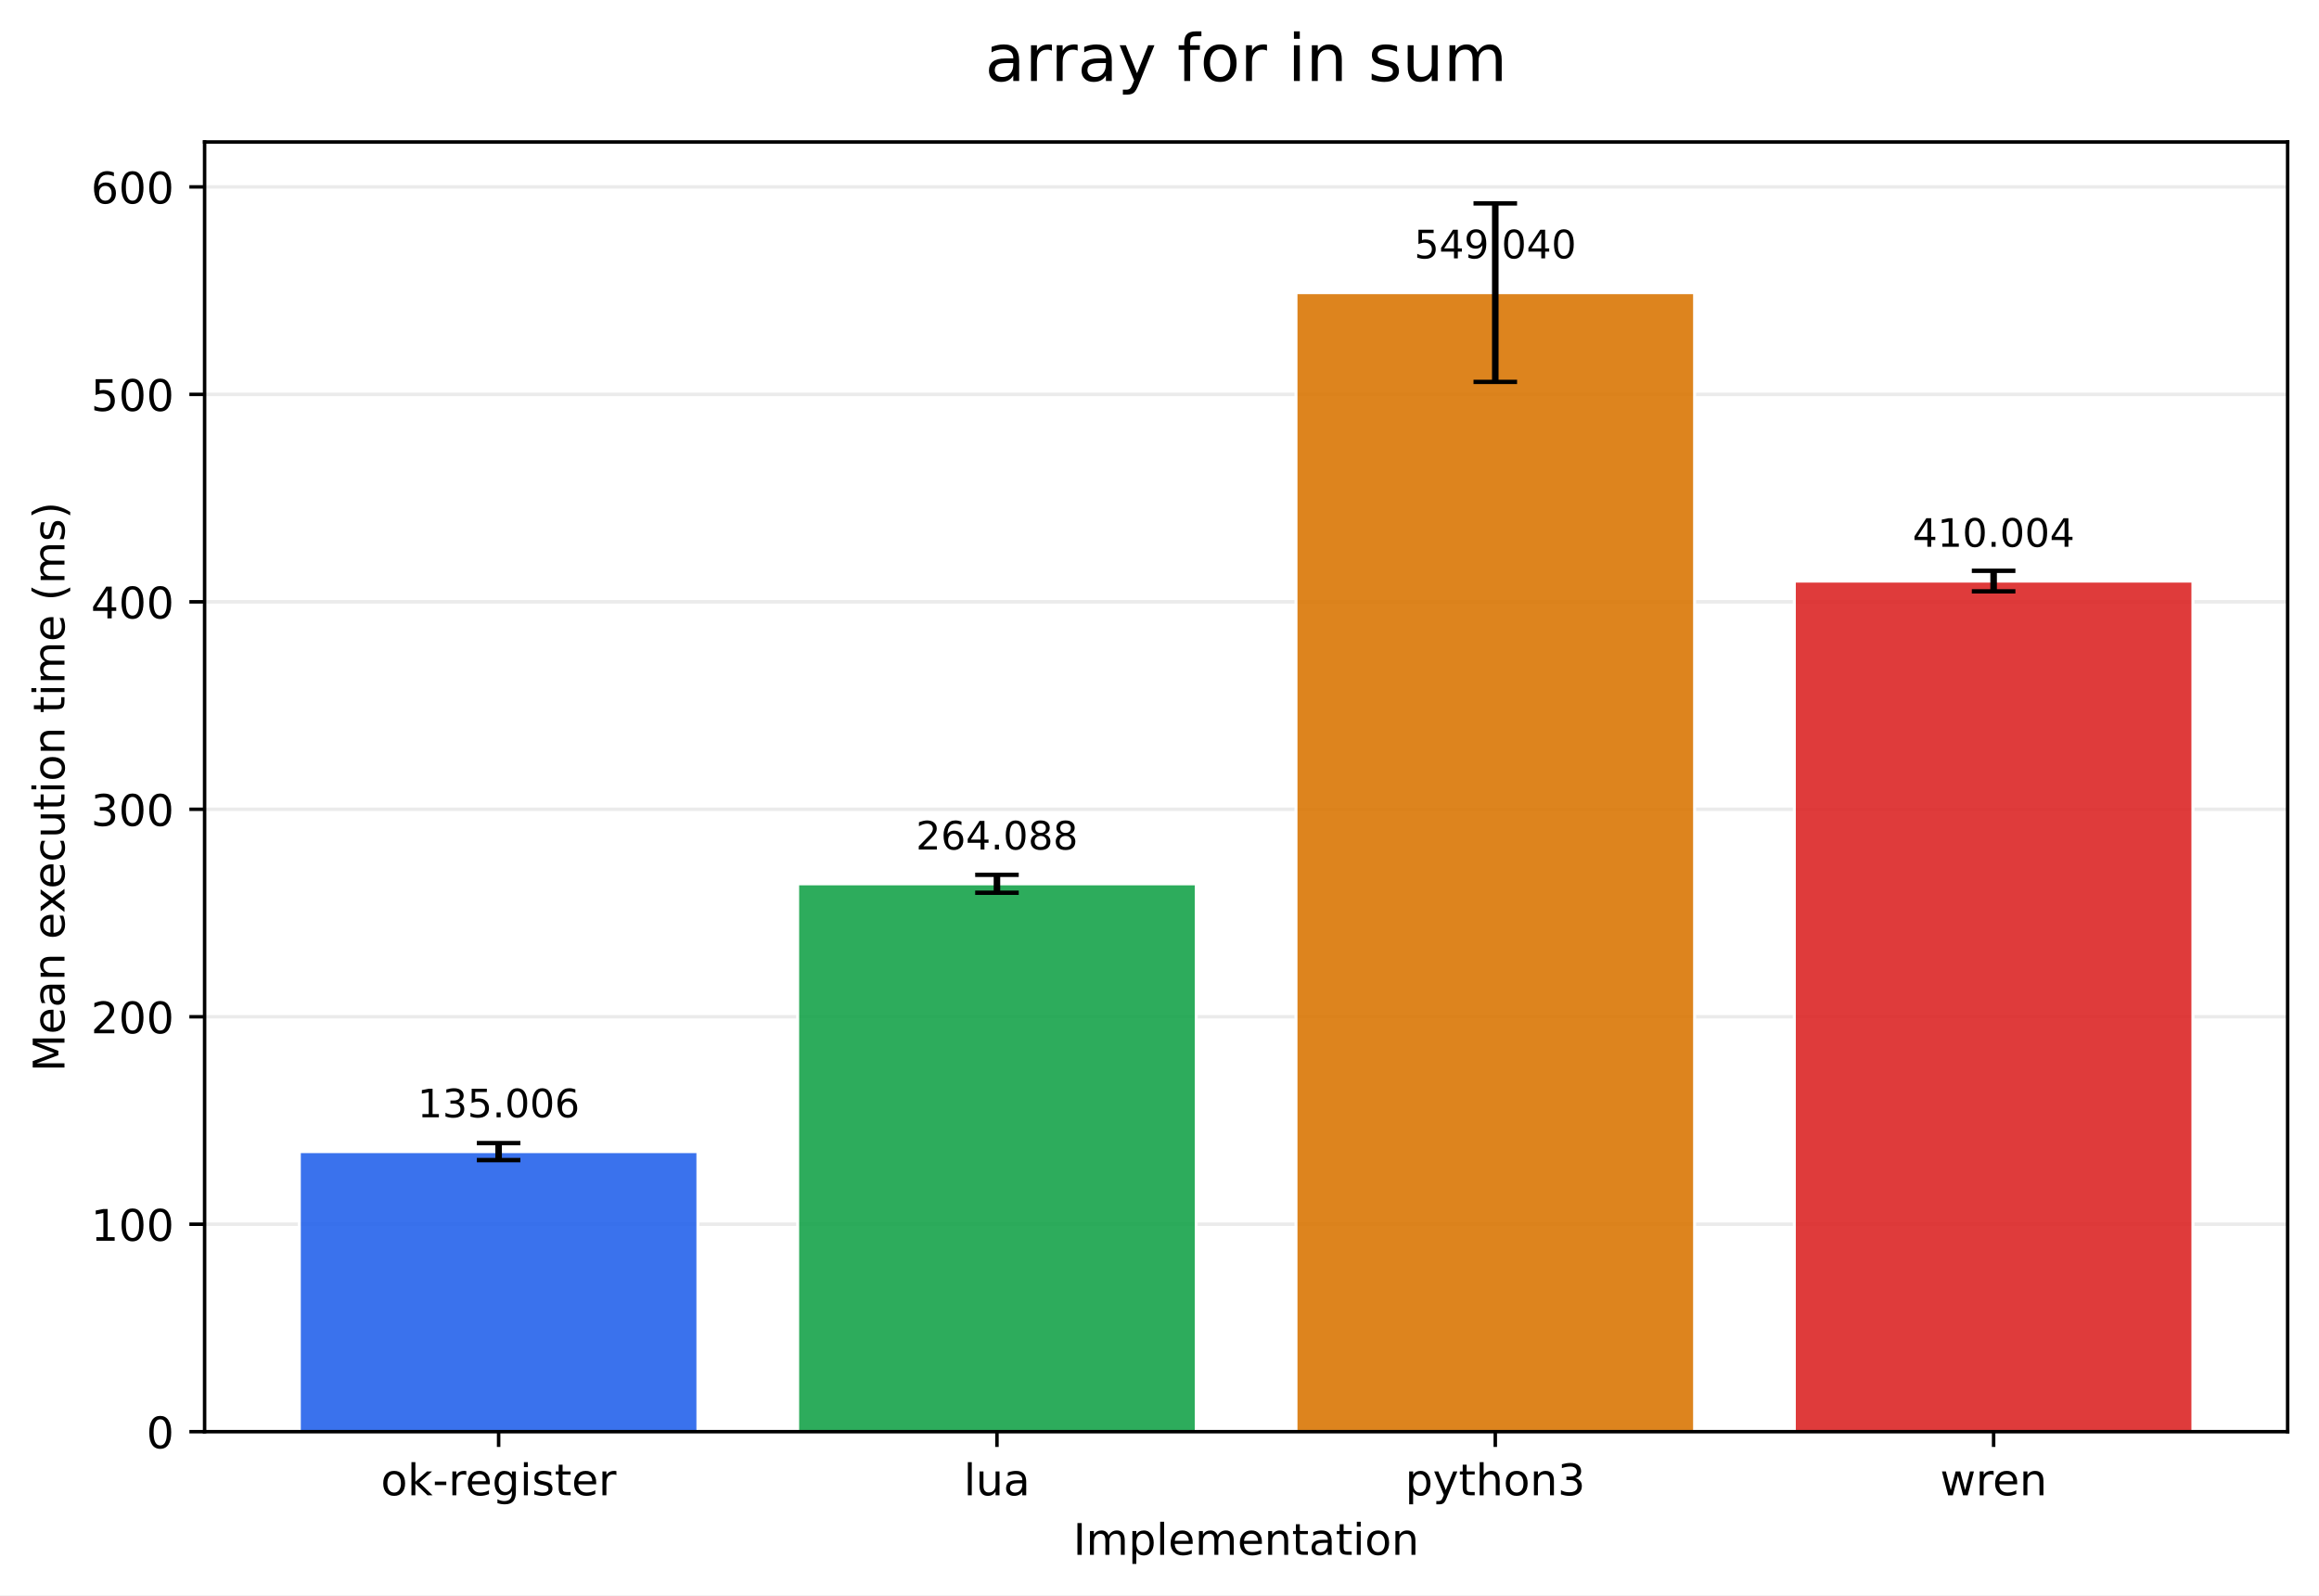
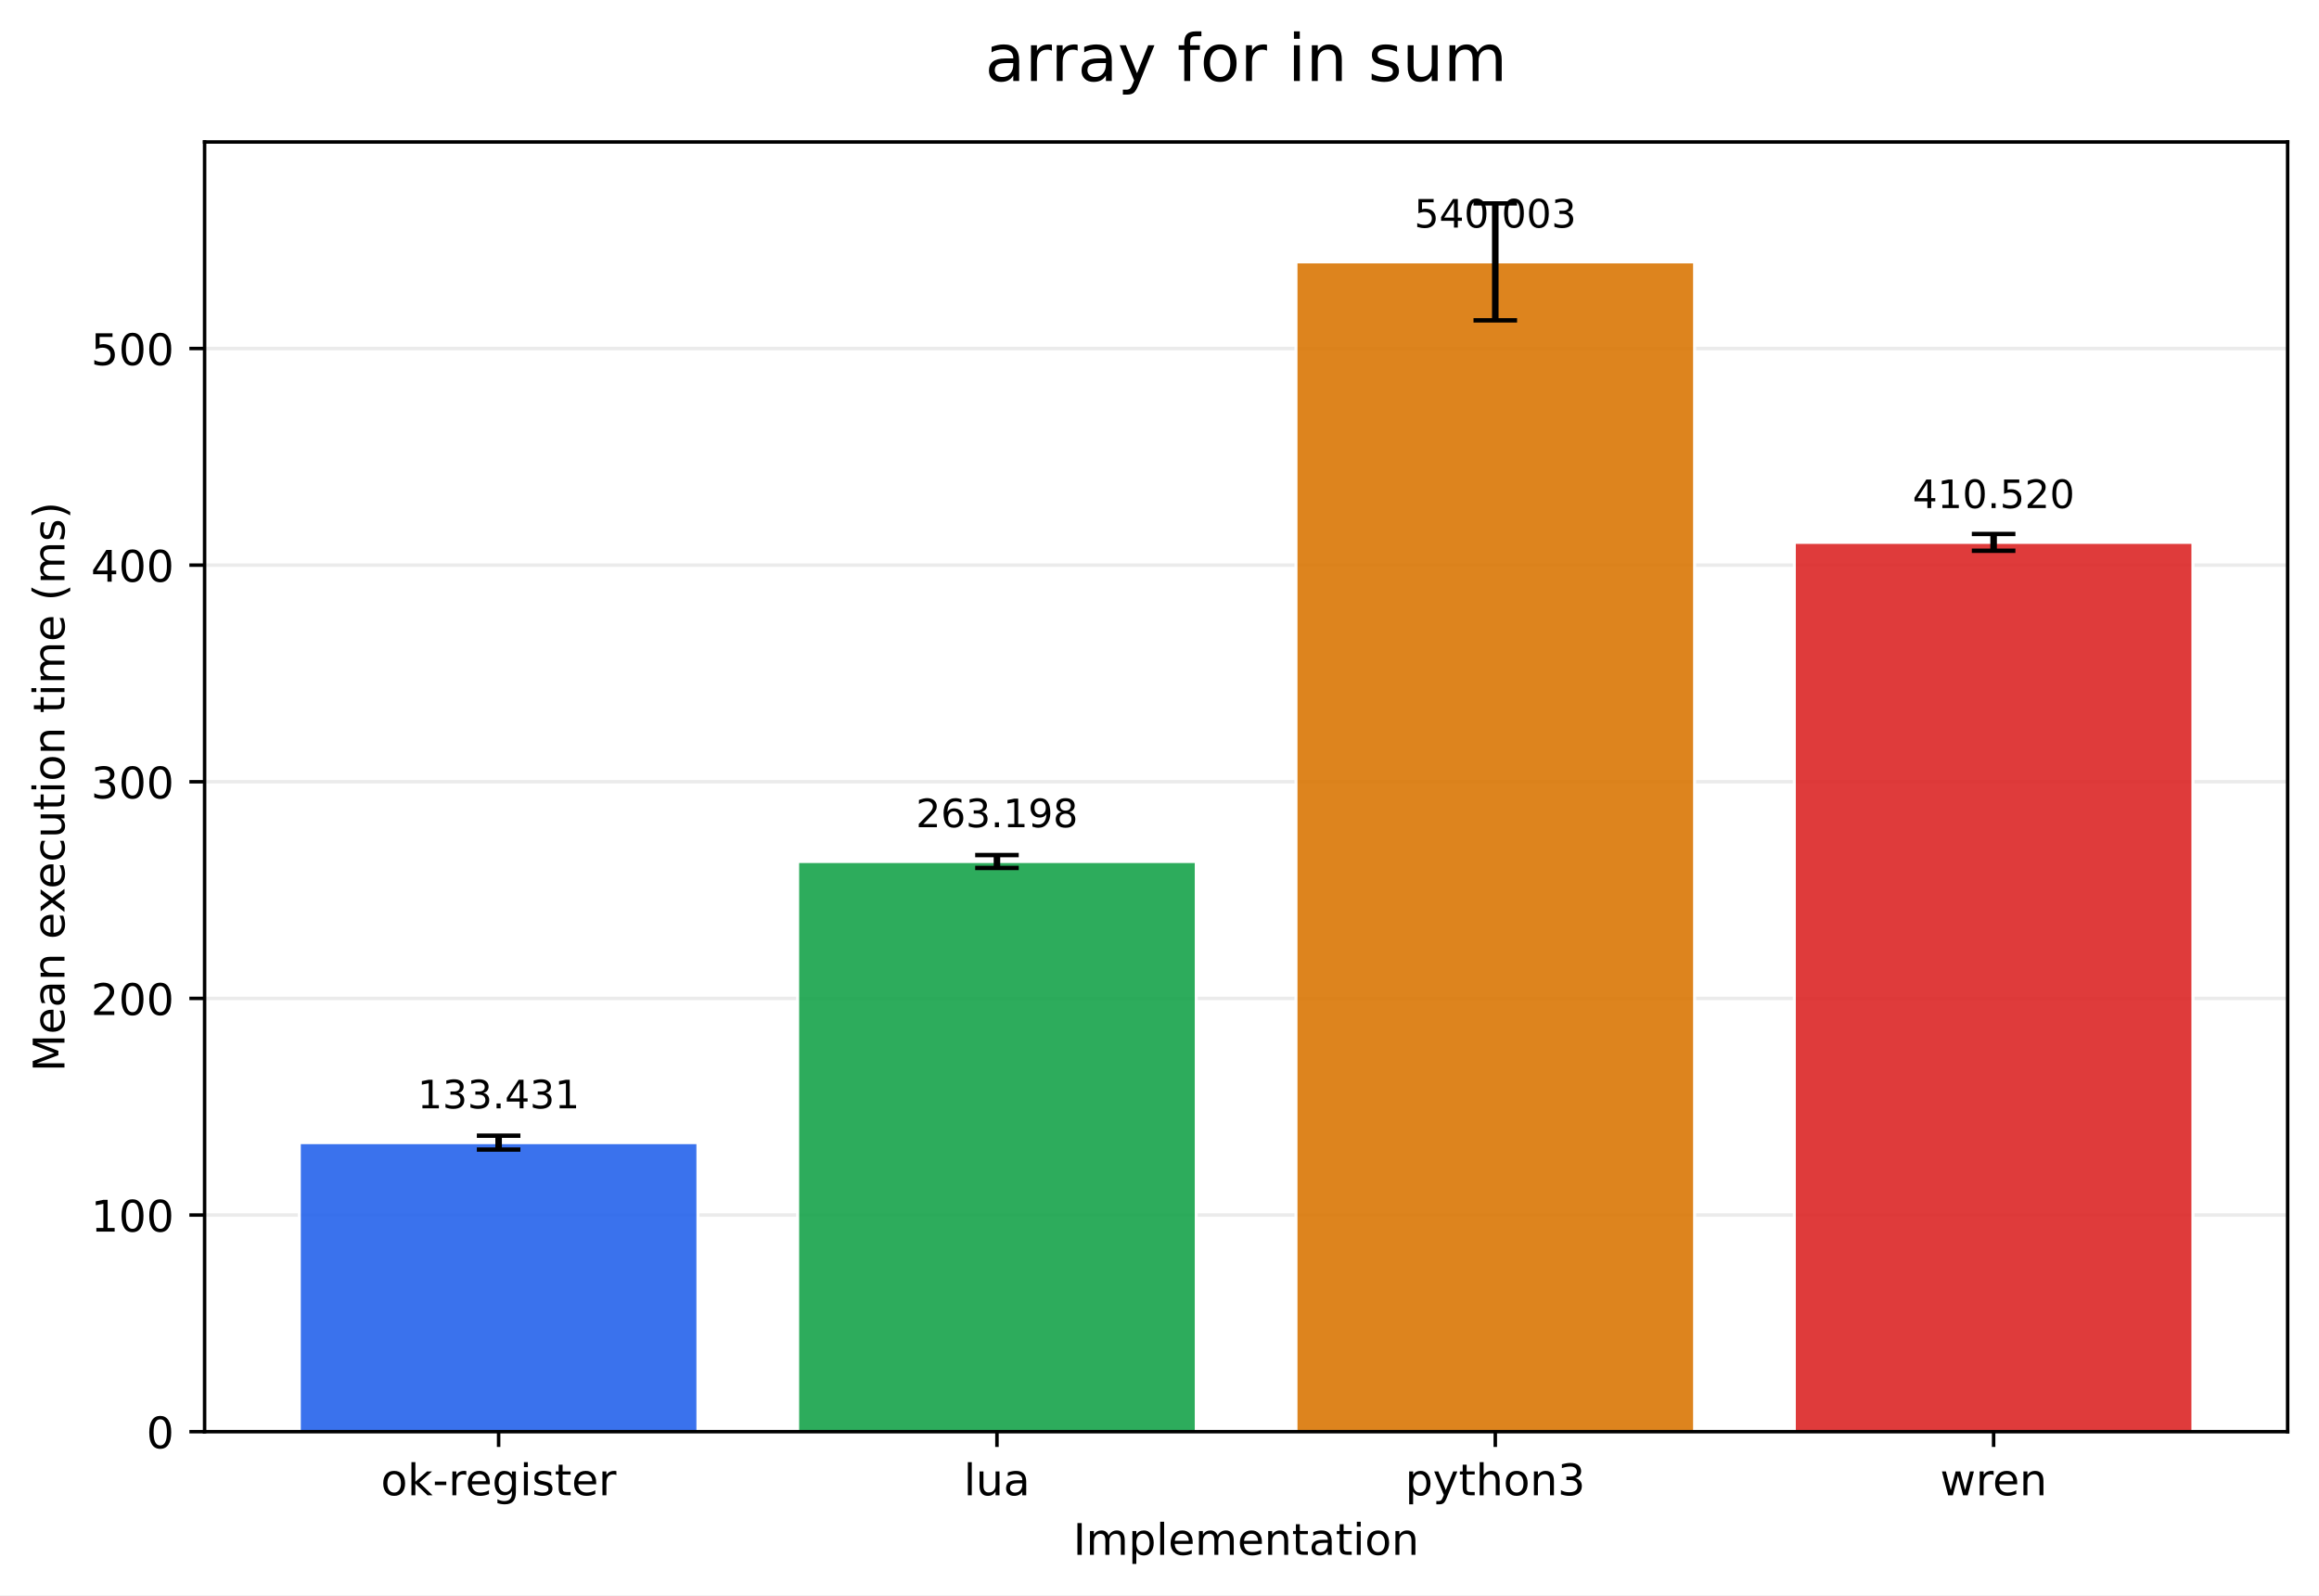
<svg xmlns="http://www.w3.org/2000/svg" xmlns:xlink="http://www.w3.org/1999/xlink" width="532.316pt" height="366.274pt" viewBox="0 0 532.316 366.274" version="1.1">
  <defs>
    <style type="text/css">*{stroke-linejoin: round; stroke-linecap: butt}</style>
  </defs>
  <g id="figure_1">
    <g id="patch_1">
      <path d="M 0 366.274  L 532.316 366.274  L 532.316 0  L 0 0  z " style="fill: #ffffff" />
    </g>
    <g id="axes_1">
      <g id="patch_2">
        <path d="M 46.966 328.718  L 525.116 328.718  L 525.116 32.598  L 46.966 32.598  z " style="fill: #ffffff" />
      </g>
      <g id="matplotlib.axis_1">
        <g id="xtick_1">
          <g id="line2d_1">
            <defs>
-               <path id="m68c468aa57" d="M 0 0  L 0 3.5  " style="stroke: #000000; stroke-width: 0.8" />
+               <path id="m5d10268cdb" d="M 0 0  L 0 3.5  " style="stroke: #000000; stroke-width: 0.8" />
            </defs>
            <g>
-               <use xlink:href="#m68c468aa57" x="114.456" y="328.718" style="stroke: #000000; stroke-width: 0.8" />
+               <use xlink:href="#m5d10268cdb" x="114.456" y="328.718" style="stroke: #000000; stroke-width: 0.8" />
            </g>
          </g>
          <g id="text_1">
            <g transform="translate(87.41742 343.3161) scale(0.1 -0.1)">
              <defs>
                <path id="DejaVuSans-6f" d="M 1959 3097  Q 1497 3097 1228 2736  Q 959 2375 959 1747  Q 959 1119 1226 758  Q 1494 397 1959 397  Q 2419 397 2687 759  Q 2956 1122 2956 1747  Q 2956 2369 2687 2733  Q 2419 3097 1959 3097  z M 1959 3584  Q 2709 3584 3137 3096  Q 3566 2609 3566 1747  Q 3566 888 3137 398  Q 2709 -91 1959 -91  Q 1206 -91 779 398  Q 353 888 353 1747  Q 353 2609 779 3096  Q 1206 3584 1959 3584  z " transform="scale(0.015625)" />
                <path id="DejaVuSans-6b" d="M 581 4863  L 1159 4863  L 1159 1991  L 2875 3500  L 3609 3500  L 1753 1863  L 3688 0  L 2938 0  L 1159 1709  L 1159 0  L 581 0  L 581 4863  z " transform="scale(0.015625)" />
                <path id="DejaVuSans-2d" d="M 313 2009  L 1997 2009  L 1997 1497  L 313 1497  L 313 2009  z " transform="scale(0.015625)" />
                <path id="DejaVuSans-72" d="M 2631 2963  Q 2534 3019 2420 3045  Q 2306 3072 2169 3072  Q 1681 3072 1420 2755  Q 1159 2438 1159 1844  L 1159 0  L 581 0  L 581 3500  L 1159 3500  L 1159 2956  Q 1341 3275 1631 3429  Q 1922 3584 2338 3584  Q 2397 3584 2469 3576  Q 2541 3569 2628 3553  L 2631 2963  z " transform="scale(0.015625)" />
                <path id="DejaVuSans-65" d="M 3597 1894  L 3597 1613  L 953 1613  Q 991 1019 1311 708  Q 1631 397 2203 397  Q 2534 397 2845 478  Q 3156 559 3463 722  L 3463 178  Q 3153 47 2828 -22  Q 2503 -91 2169 -91  Q 1331 -91 842 396  Q 353 884 353 1716  Q 353 2575 817 3079  Q 1281 3584 2069 3584  Q 2775 3584 3186 3129  Q 3597 2675 3597 1894  z M 3022 2063  Q 3016 2534 2758 2815  Q 2500 3097 2075 3097  Q 1594 3097 1305 2825  Q 1016 2553 972 2059  L 3022 2063  z " transform="scale(0.015625)" />
                <path id="DejaVuSans-67" d="M 2906 1791  Q 2906 2416 2648 2759  Q 2391 3103 1925 3103  Q 1463 3103 1205 2759  Q 947 2416 947 1791  Q 947 1169 1205 825  Q 1463 481 1925 481  Q 2391 481 2648 825  Q 2906 1169 2906 1791  z M 3481 434  Q 3481 -459 3084 -895  Q 2688 -1331 1869 -1331  Q 1566 -1331 1297 -1286  Q 1028 -1241 775 -1147  L 775 -588  Q 1028 -725 1275 -790  Q 1522 -856 1778 -856  Q 2344 -856 2625 -561  Q 2906 -266 2906 331  L 2906 616  Q 2728 306 2450 153  Q 2172 0 1784 0  Q 1141 0 747 490  Q 353 981 353 1791  Q 353 2603 747 3093  Q 1141 3584 1784 3584  Q 2172 3584 2450 3431  Q 2728 3278 2906 2969  L 2906 3500  L 3481 3500  L 3481 434  z " transform="scale(0.015625)" />
                <path id="DejaVuSans-69" d="M 603 3500  L 1178 3500  L 1178 0  L 603 0  L 603 3500  z M 603 4863  L 1178 4863  L 1178 4134  L 603 4134  L 603 4863  z " transform="scale(0.015625)" />
                <path id="DejaVuSans-73" d="M 2834 3397  L 2834 2853  Q 2591 2978 2328 3040  Q 2066 3103 1784 3103  Q 1356 3103 1142 2972  Q 928 2841 928 2578  Q 928 2378 1081 2264  Q 1234 2150 1697 2047  L 1894 2003  Q 2506 1872 2764 1633  Q 3022 1394 3022 966  Q 3022 478 2636 193  Q 2250 -91 1575 -91  Q 1294 -91 989 -36  Q 684 19 347 128  L 347 722  Q 666 556 975 473  Q 1284 391 1588 391  Q 1994 391 2212 530  Q 2431 669 2431 922  Q 2431 1156 2273 1281  Q 2116 1406 1581 1522  L 1381 1569  Q 847 1681 609 1914  Q 372 2147 372 2553  Q 372 3047 722 3315  Q 1072 3584 1716 3584  Q 2034 3584 2315 3537  Q 2597 3491 2834 3397  z " transform="scale(0.015625)" />
                <path id="DejaVuSans-74" d="M 1172 4494  L 1172 3500  L 2356 3500  L 2356 3053  L 1172 3053  L 1172 1153  Q 1172 725 1289 603  Q 1406 481 1766 481  L 2356 481  L 2356 0  L 1766 0  Q 1100 0 847 248  Q 594 497 594 1153  L 594 3053  L 172 3053  L 172 3500  L 594 3500  L 594 4494  L 1172 4494  z " transform="scale(0.015625)" />
              </defs>
              <use xlink:href="#DejaVuSans-6f" />
              <use xlink:href="#DejaVuSans-6b" transform="translate(61.18164 0)" />
              <use xlink:href="#DejaVuSans-2d" transform="translate(119.0918 0)" />
              <use xlink:href="#DejaVuSans-72" transform="translate(155.1758 0)" />
              <use xlink:href="#DejaVuSans-65" transform="translate(194.0391 0)" />
              <use xlink:href="#DejaVuSans-67" transform="translate(255.5625 0)" />
              <use xlink:href="#DejaVuSans-69" transform="translate(319.0391 0)" />
              <use xlink:href="#DejaVuSans-73" transform="translate(346.8223 0)" />
              <use xlink:href="#DejaVuSans-74" transform="translate(398.9219 0)" />
              <use xlink:href="#DejaVuSans-65" transform="translate(438.1309 0)" />
              <use xlink:href="#DejaVuSans-72" transform="translate(499.6543 0)" />
            </g>
          </g>
        </g>
        <g id="xtick_2">
          <g id="line2d_2">
            <g>
-               <use xlink:href="#m68c468aa57" x="228.846" y="328.718" style="stroke: #000000; stroke-width: 0.8" />
+               <use xlink:href="#m5d10268cdb" x="228.846" y="328.718" style="stroke: #000000; stroke-width: 0.8" />
            </g>
          </g>
          <g id="text_2">
            <g transform="translate(221.2238 343.3161) scale(0.1 -0.1)">
              <defs>
                <path id="DejaVuSans-6c" d="M 603 4863  L 1178 4863  L 1178 0  L 603 0  L 603 4863  z " transform="scale(0.015625)" />
                <path id="DejaVuSans-75" d="M 544 1381  L 544 3500  L 1119 3500  L 1119 1403  Q 1119 906 1312 657  Q 1506 409 1894 409  Q 2359 409 2629 706  Q 2900 1003 2900 1516  L 2900 3500  L 3475 3500  L 3475 0  L 2900 0  L 2900 538  Q 2691 219 2414 64  Q 2138 -91 1772 -91  Q 1169 -91 856 284  Q 544 659 544 1381  z M 1991 3584  L 1991 3584  z " transform="scale(0.015625)" />
                <path id="DejaVuSans-61" d="M 2194 1759  Q 1497 1759 1228 1600  Q 959 1441 959 1056  Q 959 750 1161 570  Q 1363 391 1709 391  Q 2188 391 2477 730  Q 2766 1069 2766 1631  L 2766 1759  L 2194 1759  z M 3341 1997  L 3341 0  L 2766 0  L 2766 531  Q 2569 213 2275 61  Q 1981 -91 1556 -91  Q 1019 -91 701 211  Q 384 513 384 1019  Q 384 1609 779 1909  Q 1175 2209 1959 2209  L 2766 2209  L 2766 2266  Q 2766 2663 2505 2880  Q 2244 3097 1772 3097  Q 1472 3097 1187 3025  Q 903 2953 641 2809  L 641 3341  Q 956 3463 1253 3523  Q 1550 3584 1831 3584  Q 2591 3584 2966 3190  Q 3341 2797 3341 1997  z " transform="scale(0.015625)" />
              </defs>
              <use xlink:href="#DejaVuSans-6c" />
              <use xlink:href="#DejaVuSans-75" transform="translate(27.7832 0)" />
              <use xlink:href="#DejaVuSans-61" transform="translate(91.16211 0)" />
            </g>
          </g>
        </g>
        <g id="xtick_3">
          <g id="line2d_3">
            <g>
-               <use xlink:href="#m68c468aa57" x="343.236" y="328.718" style="stroke: #000000; stroke-width: 0.8" />
+               <use xlink:href="#m5d10268cdb" x="343.236" y="328.718" style="stroke: #000000; stroke-width: 0.8" />
            </g>
          </g>
          <g id="text_3">
            <g transform="translate(322.5637 343.3161) scale(0.1 -0.1)">
              <defs>
                <path id="DejaVuSans-70" d="M 1159 525  L 1159 -1331  L 581 -1331  L 581 3500  L 1159 3500  L 1159 2969  Q 1341 3281 1617 3432  Q 1894 3584 2278 3584  Q 2916 3584 3314 3078  Q 3713 2572 3713 1747  Q 3713 922 3314 415  Q 2916 -91 2278 -91  Q 1894 -91 1617 61  Q 1341 213 1159 525  z M 3116 1747  Q 3116 2381 2855 2742  Q 2594 3103 2138 3103  Q 1681 3103 1420 2742  Q 1159 2381 1159 1747  Q 1159 1113 1420 752  Q 1681 391 2138 391  Q 2594 391 2855 752  Q 3116 1113 3116 1747  z " transform="scale(0.015625)" />
                <path id="DejaVuSans-79" d="M 2059 -325  Q 1816 -950 1584 -1140  Q 1353 -1331 966 -1331  L 506 -1331  L 506 -850  L 844 -850  Q 1081 -850 1212 -737  Q 1344 -625 1503 -206  L 1606 56  L 191 3500  L 800 3500  L 1894 763  L 2988 3500  L 3597 3500  L 2059 -325  z " transform="scale(0.015625)" />
                <path id="DejaVuSans-68" d="M 3513 2113  L 3513 0  L 2938 0  L 2938 2094  Q 2938 2591 2744 2837  Q 2550 3084 2163 3084  Q 1697 3084 1428 2787  Q 1159 2491 1159 1978  L 1159 0  L 581 0  L 581 4863  L 1159 4863  L 1159 2956  Q 1366 3272 1645 3428  Q 1925 3584 2291 3584  Q 2894 3584 3203 3211  Q 3513 2838 3513 2113  z " transform="scale(0.015625)" />
                <path id="DejaVuSans-6e" d="M 3513 2113  L 3513 0  L 2938 0  L 2938 2094  Q 2938 2591 2744 2837  Q 2550 3084 2163 3084  Q 1697 3084 1428 2787  Q 1159 2491 1159 1978  L 1159 0  L 581 0  L 581 3500  L 1159 3500  L 1159 2956  Q 1366 3272 1645 3428  Q 1925 3584 2291 3584  Q 2894 3584 3203 3211  Q 3513 2838 3513 2113  z " transform="scale(0.015625)" />
                <path id="DejaVuSans-33" d="M 2597 2516  Q 3050 2419 3304 2112  Q 3559 1806 3559 1356  Q 3559 666 3084 287  Q 2609 -91 1734 -91  Q 1441 -91 1130 -33  Q 819 25 488 141  L 488 750  Q 750 597 1062 519  Q 1375 441 1716 441  Q 2309 441 2620 675  Q 2931 909 2931 1356  Q 2931 1769 2642 2001  Q 2353 2234 1838 2234  L 1294 2234  L 1294 2753  L 1863 2753  Q 2328 2753 2575 2939  Q 2822 3125 2822 3475  Q 2822 3834 2567 4026  Q 2313 4219 1838 4219  Q 1578 4219 1281 4162  Q 984 4106 628 3988  L 628 4550  Q 988 4650 1302 4700  Q 1616 4750 1894 4750  Q 2613 4750 3031 4423  Q 3450 4097 3450 3541  Q 3450 3153 3228 2886  Q 3006 2619 2597 2516  z " transform="scale(0.015625)" />
              </defs>
              <use xlink:href="#DejaVuSans-70" />
              <use xlink:href="#DejaVuSans-79" transform="translate(63.47656 0)" />
              <use xlink:href="#DejaVuSans-74" transform="translate(122.6562 0)" />
              <use xlink:href="#DejaVuSans-68" transform="translate(161.8652 0)" />
              <use xlink:href="#DejaVuSans-6f" transform="translate(225.2441 0)" />
              <use xlink:href="#DejaVuSans-6e" transform="translate(286.4258 0)" />
              <use xlink:href="#DejaVuSans-33" transform="translate(349.8047 0)" />
            </g>
          </g>
        </g>
        <g id="xtick_4">
          <g id="line2d_4">
            <g>
-               <use xlink:href="#m68c468aa57" x="457.626" y="328.718" style="stroke: #000000; stroke-width: 0.8" />
+               <use xlink:href="#m5d10268cdb" x="457.626" y="328.718" style="stroke: #000000; stroke-width: 0.8" />
            </g>
          </g>
          <g id="text_4">
            <g transform="translate(445.3482 343.3161) scale(0.1 -0.1)">
              <defs>
                <path id="DejaVuSans-77" d="M 269 3500  L 844 3500  L 1563 769  L 2278 3500  L 2956 3500  L 3675 769  L 4391 3500  L 4966 3500  L 4050 0  L 3372 0  L 2619 2869  L 1863 0  L 1184 0  L 269 3500  z " transform="scale(0.015625)" />
              </defs>
              <use xlink:href="#DejaVuSans-77" />
              <use xlink:href="#DejaVuSans-72" transform="translate(81.78711 0)" />
              <use xlink:href="#DejaVuSans-65" transform="translate(120.6504 0)" />
              <use xlink:href="#DejaVuSans-6e" transform="translate(182.1738 0)" />
            </g>
          </g>
        </g>
        <g id="text_5">
          <g transform="translate(246.3383 356.9942) scale(0.1 -0.1)">
            <defs>
              <path id="DejaVuSans-49" d="M 628 4666  L 1259 4666  L 1259 0  L 628 0  L 628 4666  z " transform="scale(0.015625)" />
              <path id="DejaVuSans-6d" d="M 3328 2828  Q 3544 3216 3844 3400  Q 4144 3584 4550 3584  Q 5097 3584 5394 3201  Q 5691 2819 5691 2113  L 5691 0  L 5113 0  L 5113 2094  Q 5113 2597 4934 2840  Q 4756 3084 4391 3084  Q 3944 3084 3684 2787  Q 3425 2491 3425 1978  L 3425 0  L 2847 0  L 2847 2094  Q 2847 2600 2669 2842  Q 2491 3084 2119 3084  Q 1678 3084 1418 2786  Q 1159 2488 1159 1978  L 1159 0  L 581 0  L 581 3500  L 1159 3500  L 1159 2956  Q 1356 3278 1631 3431  Q 1906 3584 2284 3584  Q 2666 3584 2933 3390  Q 3200 3197 3328 2828  z " transform="scale(0.015625)" />
            </defs>
            <use xlink:href="#DejaVuSans-49" />
            <use xlink:href="#DejaVuSans-6d" transform="translate(29.49219 0)" />
            <use xlink:href="#DejaVuSans-70" transform="translate(126.9043 0)" />
            <use xlink:href="#DejaVuSans-6c" transform="translate(190.3809 0)" />
            <use xlink:href="#DejaVuSans-65" transform="translate(218.1641 0)" />
            <use xlink:href="#DejaVuSans-6d" transform="translate(279.6875 0)" />
            <use xlink:href="#DejaVuSans-65" transform="translate(377.0996 0)" />
            <use xlink:href="#DejaVuSans-6e" transform="translate(438.623 0)" />
            <use xlink:href="#DejaVuSans-74" transform="translate(502.002 0)" />
            <use xlink:href="#DejaVuSans-61" transform="translate(541.2109 0)" />
            <use xlink:href="#DejaVuSans-74" transform="translate(602.4902 0)" />
            <use xlink:href="#DejaVuSans-69" transform="translate(641.6992 0)" />
            <use xlink:href="#DejaVuSans-6f" transform="translate(669.4824 0)" />
            <use xlink:href="#DejaVuSans-6e" transform="translate(730.6641 0)" />
          </g>
        </g>
      </g>
      <g id="matplotlib.axis_2">
        <g id="ytick_1">
          <g id="line2d_5">
-             <path d="M 46.966 328.718  L 525.116 328.718  " clip-path="url(#p7db1f2d5a7)" style="fill: none; stroke: #b0b0b0; stroke-opacity: 0.25; stroke-width: 0.8; stroke-linecap: square" />
+             <path d="M 46.966 328.718  L 525.116 328.718  " clip-path="url(#p48663a272d)" style="fill: none; stroke: #b0b0b0; stroke-opacity: 0.25; stroke-width: 0.8; stroke-linecap: square" />
          </g>
          <g id="line2d_6">
            <defs>
-               <path id="m445e77c0de" d="M 0 0  L -3.5 0  " style="stroke: #000000; stroke-width: 0.8" />
+               <path id="m1845a566c7" d="M 0 0  L -3.5 0  " style="stroke: #000000; stroke-width: 0.8" />
            </defs>
            <g>
-               <use xlink:href="#m445e77c0de" x="46.966" y="328.718" style="stroke: #000000; stroke-width: 0.8" />
+               <use xlink:href="#m1845a566c7" x="46.966" y="328.718" style="stroke: #000000; stroke-width: 0.8" />
            </g>
          </g>
          <g id="text_6">
            <g transform="translate(33.60312 332.5169) scale(0.1 -0.1)">
              <defs>
                <path id="DejaVuSans-30" d="M 2034 4250  Q 1547 4250 1301 3770  Q 1056 3291 1056 2328  Q 1056 1369 1301 889  Q 1547 409 2034 409  Q 2525 409 2770 889  Q 3016 1369 3016 2328  Q 3016 3291 2770 3770  Q 2525 4250 2034 4250  z M 2034 4750  Q 2819 4750 3233 4129  Q 3647 3509 3647 2328  Q 3647 1150 3233 529  Q 2819 -91 2034 -91  Q 1250 -91 836 529  Q 422 1150 422 2328  Q 422 3509 836 4129  Q 1250 4750 2034 4750  z " transform="scale(0.015625)" />
              </defs>
              <use xlink:href="#DejaVuSans-30" />
            </g>
          </g>
        </g>
        <g id="ytick_2">
          <g id="line2d_7">
-             <path d="M 46.966 281.084  L 525.116 281.084  " clip-path="url(#p7db1f2d5a7)" style="fill: none; stroke: #b0b0b0; stroke-opacity: 0.25; stroke-width: 0.8; stroke-linecap: square" />
+             <path d="M 46.966 278.979  L 525.116 278.979  " clip-path="url(#p48663a272d)" style="fill: none; stroke: #b0b0b0; stroke-opacity: 0.25; stroke-width: 0.8; stroke-linecap: square" />
          </g>
          <g id="line2d_8">
            <g>
-               <use xlink:href="#m445e77c0de" x="46.966" y="281.084" style="stroke: #000000; stroke-width: 0.8" />
+               <use xlink:href="#m1845a566c7" x="46.966" y="278.979" style="stroke: #000000; stroke-width: 0.8" />
            </g>
          </g>
          <g id="text_7">
-             <g transform="translate(20.87813 284.8831) scale(0.1 -0.1)">
+             <g transform="translate(20.87813 282.7778) scale(0.1 -0.1)">
              <defs>
                <path id="DejaVuSans-31" d="M 794 531  L 1825 531  L 1825 4091  L 703 3866  L 703 4441  L 1819 4666  L 2450 4666  L 2450 531  L 3481 531  L 3481 0  L 794 0  L 794 531  z " transform="scale(0.015625)" />
              </defs>
              <use xlink:href="#DejaVuSans-31" />
              <use xlink:href="#DejaVuSans-30" transform="translate(63.62305 0)" />
              <use xlink:href="#DejaVuSans-30" transform="translate(127.2461 0)" />
            </g>
          </g>
        </g>
        <g id="ytick_3">
          <g id="line2d_9">
-             <path d="M 46.966 233.45  L 525.116 233.45  " clip-path="url(#p7db1f2d5a7)" style="fill: none; stroke: #b0b0b0; stroke-opacity: 0.25; stroke-width: 0.8; stroke-linecap: square" />
+             <path d="M 46.966 229.24  L 525.116 229.24  " clip-path="url(#p48663a272d)" style="fill: none; stroke: #b0b0b0; stroke-opacity: 0.25; stroke-width: 0.8; stroke-linecap: square" />
          </g>
          <g id="line2d_10">
            <g>
-               <use xlink:href="#m445e77c0de" x="46.966" y="233.45" style="stroke: #000000; stroke-width: 0.8" />
+               <use xlink:href="#m1845a566c7" x="46.966" y="229.24" style="stroke: #000000; stroke-width: 0.8" />
            </g>
          </g>
          <g id="text_8">
-             <g transform="translate(20.87813 237.2492) scale(0.1 -0.1)">
+             <g transform="translate(20.87813 233.0388) scale(0.1 -0.1)">
              <defs>
                <path id="DejaVuSans-32" d="M 1228 531  L 3431 531  L 3431 0  L 469 0  L 469 531  Q 828 903 1448 1529  Q 2069 2156 2228 2338  Q 2531 2678 2651 2914  Q 2772 3150 2772 3378  Q 2772 3750 2511 3984  Q 2250 4219 1831 4219  Q 1534 4219 1204 4116  Q 875 4013 500 3803  L 500 4441  Q 881 4594 1212 4672  Q 1544 4750 1819 4750  Q 2544 4750 2975 4387  Q 3406 4025 3406 3419  Q 3406 3131 3298 2873  Q 3191 2616 2906 2266  Q 2828 2175 2409 1742  Q 1991 1309 1228 531  z " transform="scale(0.015625)" />
              </defs>
              <use xlink:href="#DejaVuSans-32" />
              <use xlink:href="#DejaVuSans-30" transform="translate(63.62305 0)" />
              <use xlink:href="#DejaVuSans-30" transform="translate(127.2461 0)" />
            </g>
          </g>
        </g>
        <g id="ytick_4">
          <g id="line2d_11">
-             <path d="M 46.966 185.816  L 525.116 185.816  " clip-path="url(#p7db1f2d5a7)" style="fill: none; stroke: #b0b0b0; stroke-opacity: 0.25; stroke-width: 0.8; stroke-linecap: square" />
+             <path d="M 46.966 179.501  L 525.116 179.501  " clip-path="url(#p48663a272d)" style="fill: none; stroke: #b0b0b0; stroke-opacity: 0.25; stroke-width: 0.8; stroke-linecap: square" />
          </g>
          <g id="line2d_12">
            <g>
-               <use xlink:href="#m445e77c0de" x="46.966" y="185.816" style="stroke: #000000; stroke-width: 0.8" />
+               <use xlink:href="#m1845a566c7" x="46.966" y="179.501" style="stroke: #000000; stroke-width: 0.8" />
            </g>
          </g>
          <g id="text_9">
-             <g transform="translate(20.87813 189.6154) scale(0.1 -0.1)">
+             <g transform="translate(20.87813 183.2997) scale(0.1 -0.1)">
              <use xlink:href="#DejaVuSans-33" />
              <use xlink:href="#DejaVuSans-30" transform="translate(63.62305 0)" />
              <use xlink:href="#DejaVuSans-30" transform="translate(127.2461 0)" />
            </g>
          </g>
        </g>
        <g id="ytick_5">
          <g id="line2d_13">
-             <path d="M 46.966 138.182  L 525.116 138.182  " clip-path="url(#p7db1f2d5a7)" style="fill: none; stroke: #b0b0b0; stroke-opacity: 0.25; stroke-width: 0.8; stroke-linecap: square" />
+             <path d="M 46.966 129.761  L 525.116 129.761  " clip-path="url(#p48663a272d)" style="fill: none; stroke: #b0b0b0; stroke-opacity: 0.25; stroke-width: 0.8; stroke-linecap: square" />
          </g>
          <g id="line2d_14">
            <g>
-               <use xlink:href="#m445e77c0de" x="46.966" y="138.182" style="stroke: #000000; stroke-width: 0.8" />
+               <use xlink:href="#m1845a566c7" x="46.966" y="129.761" style="stroke: #000000; stroke-width: 0.8" />
            </g>
          </g>
          <g id="text_10">
-             <g transform="translate(20.87813 141.9816) scale(0.1 -0.1)">
+             <g transform="translate(20.87813 133.5607) scale(0.1 -0.1)">
              <defs>
                <path id="DejaVuSans-34" d="M 2419 4116  L 825 1625  L 2419 1625  L 2419 4116  z M 2253 4666  L 3047 4666  L 3047 1625  L 3713 1625  L 3713 1100  L 3047 1100  L 3047 0  L 2419 0  L 2419 1100  L 313 1100  L 313 1709  L 2253 4666  z " transform="scale(0.015625)" />
              </defs>
              <use xlink:href="#DejaVuSans-34" />
              <use xlink:href="#DejaVuSans-30" transform="translate(63.62305 0)" />
              <use xlink:href="#DejaVuSans-30" transform="translate(127.2461 0)" />
            </g>
          </g>
        </g>
        <g id="ytick_6">
          <g id="line2d_15">
-             <path d="M 46.966 90.549  L 525.116 90.549  " clip-path="url(#p7db1f2d5a7)" style="fill: none; stroke: #b0b0b0; stroke-opacity: 0.25; stroke-width: 0.8; stroke-linecap: square" />
+             <path d="M 46.966 80.022  L 525.116 80.022  " clip-path="url(#p48663a272d)" style="fill: none; stroke: #b0b0b0; stroke-opacity: 0.25; stroke-width: 0.8; stroke-linecap: square" />
          </g>
          <g id="line2d_16">
            <g>
-               <use xlink:href="#m445e77c0de" x="46.966" y="90.549" style="stroke: #000000; stroke-width: 0.8" />
+               <use xlink:href="#m1845a566c7" x="46.966" y="80.022" style="stroke: #000000; stroke-width: 0.8" />
            </g>
          </g>
          <g id="text_11">
-             <g transform="translate(20.87813 94.34777) scale(0.1 -0.1)">
+             <g transform="translate(20.87813 83.82164) scale(0.1 -0.1)">
              <defs>
                <path id="DejaVuSans-35" d="M 691 4666  L 3169 4666  L 3169 4134  L 1269 4134  L 1269 2991  Q 1406 3038 1543 3061  Q 1681 3084 1819 3084  Q 2600 3084 3056 2656  Q 3513 2228 3513 1497  Q 3513 744 3044 326  Q 2575 -91 1722 -91  Q 1428 -91 1123 -41  Q 819 9 494 109  L 494 744  Q 775 591 1075 516  Q 1375 441 1709 441  Q 2250 441 2565 725  Q 2881 1009 2881 1497  Q 2881 1984 2565 2268  Q 2250 2553 1709 2553  Q 1456 2553 1204 2497  Q 953 2441 691 2322  L 691 4666  z " transform="scale(0.015625)" />
              </defs>
              <use xlink:href="#DejaVuSans-35" />
              <use xlink:href="#DejaVuSans-30" transform="translate(63.62305 0)" />
              <use xlink:href="#DejaVuSans-30" transform="translate(127.2461 0)" />
            </g>
          </g>
        </g>
-         <g id="ytick_7">
-           <g id="line2d_17">
-             <path d="M 46.966 42.915  L 525.116 42.915  " clip-path="url(#p7db1f2d5a7)" style="fill: none; stroke: #b0b0b0; stroke-opacity: 0.25; stroke-width: 0.8; stroke-linecap: square" />
-           </g>
-           <g id="line2d_18">
-             <g>
-               <use xlink:href="#m445e77c0de" x="46.966" y="42.915" style="stroke: #000000; stroke-width: 0.8" />
-             </g>
-           </g>
-           <g id="text_12">
-             <g transform="translate(20.87813 46.71395) scale(0.1 -0.1)">
-               <defs>
-                 <path id="DejaVuSans-36" d="M 2113 2584  Q 1688 2584 1439 2293  Q 1191 2003 1191 1497  Q 1191 994 1439 701  Q 1688 409 2113 409  Q 2538 409 2786 701  Q 3034 994 3034 1497  Q 3034 2003 2786 2293  Q 2538 2584 2113 2584  z M 3366 4563  L 3366 3988  Q 3128 4100 2886 4159  Q 2644 4219 2406 4219  Q 1781 4219 1451 3797  Q 1122 3375 1075 2522  Q 1259 2794 1537 2939  Q 1816 3084 2150 3084  Q 2853 3084 3261 2657  Q 3669 2231 3669 1497  Q 3669 778 3244 343  Q 2819 -91 2113 -91  Q 1303 -91 875 529  Q 447 1150 447 2328  Q 447 3434 972 4092  Q 1497 4750 2381 4750  Q 2619 4750 2861 4703  Q 3103 4656 3366 4563  z " transform="scale(0.015625)" />
-               </defs>
-               <use xlink:href="#DejaVuSans-36" />
-               <use xlink:href="#DejaVuSans-30" transform="translate(63.62305 0)" />
-               <use xlink:href="#DejaVuSans-30" transform="translate(127.2461 0)" />
-             </g>
-           </g>
-         </g>
-         <g id="text_13">
+         <g id="text_12">
          <g transform="translate(14.79844 246.085) rotate(-90) scale(0.1 -0.1)">
            <defs>
              <path id="DejaVuSans-4d" d="M 628 4666  L 1569 4666  L 2759 1491  L 3956 4666  L 4897 4666  L 4897 0  L 4281 0  L 4281 4097  L 3078 897  L 2444 897  L 1241 4097  L 1241 0  L 628 0  L 628 4666  z " transform="scale(0.015625)" />
              <path id="DejaVuSans-20" transform="scale(0.015625)" />
              <path id="DejaVuSans-78" d="M 3513 3500  L 2247 1797  L 3578 0  L 2900 0  L 1881 1375  L 863 0  L 184 0  L 1544 1831  L 300 3500  L 978 3500  L 1906 2253  L 2834 3500  L 3513 3500  z " transform="scale(0.015625)" />
              <path id="DejaVuSans-63" d="M 3122 3366  L 3122 2828  Q 2878 2963 2633 3030  Q 2388 3097 2138 3097  Q 1578 3097 1268 2742  Q 959 2388 959 1747  Q 959 1106 1268 751  Q 1578 397 2138 397  Q 2388 397 2633 464  Q 2878 531 3122 666  L 3122 134  Q 2881 22 2623 -34  Q 2366 -91 2075 -91  Q 1284 -91 818 406  Q 353 903 353 1747  Q 353 2603 823 3093  Q 1294 3584 2113 3584  Q 2378 3584 2631 3529  Q 2884 3475 3122 3366  z " transform="scale(0.015625)" />
              <path id="DejaVuSans-28" d="M 1984 4856  Q 1566 4138 1362 3434  Q 1159 2731 1159 2009  Q 1159 1288 1364 580  Q 1569 -128 1984 -844  L 1484 -844  Q 1016 -109 783 600  Q 550 1309 550 2009  Q 550 2706 781 3412  Q 1013 4119 1484 4856  L 1984 4856  z " transform="scale(0.015625)" />
              <path id="DejaVuSans-29" d="M 513 4856  L 1013 4856  Q 1481 4119 1714 3412  Q 1947 2706 1947 2009  Q 1947 1309 1714 600  Q 1481 -109 1013 -844  L 513 -844  Q 928 -128 1133 580  Q 1338 1288 1338 2009  Q 1338 2731 1133 3434  Q 928 4138 513 4856  z " transform="scale(0.015625)" />
            </defs>
            <use xlink:href="#DejaVuSans-4d" />
            <use xlink:href="#DejaVuSans-65" transform="translate(86.2793 0)" />
            <use xlink:href="#DejaVuSans-61" transform="translate(147.8027 0)" />
            <use xlink:href="#DejaVuSans-6e" transform="translate(209.082 0)" />
            <use xlink:href="#DejaVuSans-20" transform="translate(272.4609 0)" />
            <use xlink:href="#DejaVuSans-65" transform="translate(304.248 0)" />
            <use xlink:href="#DejaVuSans-78" transform="translate(364.0215 0)" />
            <use xlink:href="#DejaVuSans-65" transform="translate(420.0762 0)" />
            <use xlink:href="#DejaVuSans-63" transform="translate(481.5996 0)" />
            <use xlink:href="#DejaVuSans-75" transform="translate(536.5801 0)" />
            <use xlink:href="#DejaVuSans-74" transform="translate(599.959 0)" />
            <use xlink:href="#DejaVuSans-69" transform="translate(639.168 0)" />
            <use xlink:href="#DejaVuSans-6f" transform="translate(666.9512 0)" />
            <use xlink:href="#DejaVuSans-6e" transform="translate(728.1328 0)" />
            <use xlink:href="#DejaVuSans-20" transform="translate(791.5117 0)" />
            <use xlink:href="#DejaVuSans-74" transform="translate(823.2988 0)" />
            <use xlink:href="#DejaVuSans-69" transform="translate(862.5078 0)" />
            <use xlink:href="#DejaVuSans-6d" transform="translate(890.291 0)" />
            <use xlink:href="#DejaVuSans-65" transform="translate(987.7031 0)" />
            <use xlink:href="#DejaVuSans-20" transform="translate(1049.227 0)" />
            <use xlink:href="#DejaVuSans-28" transform="translate(1081.014 0)" />
            <use xlink:href="#DejaVuSans-6d" transform="translate(1120.027 0)" />
            <use xlink:href="#DejaVuSans-73" transform="translate(1217.439 0)" />
            <use xlink:href="#DejaVuSans-29" transform="translate(1269.539 0)" />
          </g>
        </g>
      </g>
      <g id="patch_3">
-         <path d="M 68.7 328.718  L 160.212 328.718  L 160.212 264.409  L 68.7 264.409  z " clip-path="url(#p7db1f2d5a7)" style="fill: #2563eb; opacity: 0.9; stroke: #ffffff; stroke-width: 0.7; stroke-linejoin: miter" />
+         <path d="M 68.7 328.718  L 160.212 328.718  L 160.212 262.35  L 68.7 262.35  z " clip-path="url(#p48663a272d)" style="fill: #2563eb; opacity: 0.9; stroke: #ffffff; stroke-width: 0.7; stroke-linejoin: miter" />
      </g>
      <g id="patch_4">
-         <path d="M 183.09 328.718  L 274.602 328.718  L 274.602 202.922  L 183.09 202.922  z " clip-path="url(#p7db1f2d5a7)" style="fill: #16a34a; opacity: 0.9; stroke: #ffffff; stroke-width: 0.7; stroke-linejoin: miter" />
+         <path d="M 183.09 328.718  L 274.602 328.718  L 274.602 197.805  L 183.09 197.805  z " clip-path="url(#p48663a272d)" style="fill: #16a34a; opacity: 0.9; stroke: #ffffff; stroke-width: 0.7; stroke-linejoin: miter" />
      </g>
      <g id="patch_5">
-         <path d="M 297.48 328.718  L 388.992 328.718  L 388.992 67.189  L 297.48 67.189  z " clip-path="url(#p7db1f2d5a7)" style="fill: #d97706; opacity: 0.9; stroke: #ffffff; stroke-width: 0.7; stroke-linejoin: miter" />
+         <path d="M 297.48 328.718  L 388.992 328.718  L 388.992 60.125  L 297.48 60.125  z " clip-path="url(#p48663a272d)" style="fill: #d97706; opacity: 0.9; stroke: #ffffff; stroke-width: 0.7; stroke-linejoin: miter" />
      </g>
      <g id="patch_6">
-         <path d="M 411.87 328.718  L 503.382 328.718  L 503.382 133.417  L 411.87 133.417  z " clip-path="url(#p7db1f2d5a7)" style="fill: #dc2626; opacity: 0.9; stroke: #ffffff; stroke-width: 0.7; stroke-linejoin: miter" />
+         <path d="M 411.87 328.718  L 503.382 328.718  L 503.382 124.529  L 411.87 124.529  z " clip-path="url(#p48663a272d)" style="fill: #dc2626; opacity: 0.9; stroke: #ffffff; stroke-width: 0.7; stroke-linejoin: miter" />
      </g>
      <g id="LineCollection_1">
-         <path d="M 114.456 266.363  L 114.456 262.455  " clip-path="url(#p7db1f2d5a7)" style="fill: none; stroke: #000000; stroke-width: 1.5" />
-         <path d="M 228.846 204.98  L 228.846 200.864  " clip-path="url(#p7db1f2d5a7)" style="fill: none; stroke: #000000; stroke-width: 1.5" />
-         <path d="M 343.236 87.679  L 343.236 46.699  " clip-path="url(#p7db1f2d5a7)" style="fill: none; stroke: #000000; stroke-width: 1.5" />
-         <path d="M 457.626 135.775  L 457.626 131.058  " clip-path="url(#p7db1f2d5a7)" style="fill: none; stroke: #000000; stroke-width: 1.5" />
-       </g>
-       <g id="line2d_19">
+         <path d="M 114.456 263.943  L 114.456 260.757  " clip-path="url(#p48663a272d)" style="fill: none; stroke: #000000; stroke-width: 1.5" />
+         <path d="M 228.846 199.288  L 228.846 196.323  " clip-path="url(#p48663a272d)" style="fill: none; stroke: #000000; stroke-width: 1.5" />
+         <path d="M 343.236 73.552  L 343.236 46.699  " clip-path="url(#p48663a272d)" style="fill: none; stroke: #000000; stroke-width: 1.5" />
+         <path d="M 457.626 126.457  L 457.626 122.601  " clip-path="url(#p48663a272d)" style="fill: none; stroke: #000000; stroke-width: 1.5" />
+       </g>
+       <g id="line2d_17">
        <defs>
-           <path id="m8934230126" d="M 5 0  L -5 -0  " style="stroke: #000000" />
+           <path id="m7334fec5df" d="M 5 0  L -5 -0  " style="stroke: #000000" />
        </defs>
-         <g clip-path="url(#p7db1f2d5a7)">
-           <use xlink:href="#m8934230126" x="114.456" y="266.363" style="fill: #1f77b4; stroke: #000000" />
-           <use xlink:href="#m8934230126" x="228.846" y="204.98" style="fill: #1f77b4; stroke: #000000" />
-           <use xlink:href="#m8934230126" x="343.236" y="87.679" style="fill: #1f77b4; stroke: #000000" />
-           <use xlink:href="#m8934230126" x="457.626" y="135.775" style="fill: #1f77b4; stroke: #000000" />
-         </g>
-       </g>
-       <g id="line2d_20">
-         <g clip-path="url(#p7db1f2d5a7)">
-           <use xlink:href="#m8934230126" x="114.456" y="262.455" style="fill: #1f77b4; stroke: #000000" />
-           <use xlink:href="#m8934230126" x="228.846" y="200.864" style="fill: #1f77b4; stroke: #000000" />
-           <use xlink:href="#m8934230126" x="343.236" y="46.699" style="fill: #1f77b4; stroke: #000000" />
-           <use xlink:href="#m8934230126" x="457.626" y="131.058" style="fill: #1f77b4; stroke: #000000" />
+         <g clip-path="url(#p48663a272d)">
+           <use xlink:href="#m7334fec5df" x="114.456" y="263.943" style="fill: #1f77b4; stroke: #000000" />
+           <use xlink:href="#m7334fec5df" x="228.846" y="199.288" style="fill: #1f77b4; stroke: #000000" />
+           <use xlink:href="#m7334fec5df" x="343.236" y="73.552" style="fill: #1f77b4; stroke: #000000" />
+           <use xlink:href="#m7334fec5df" x="457.626" y="126.457" style="fill: #1f77b4; stroke: #000000" />
+         </g>
+       </g>
+       <g id="line2d_18">
+         <g clip-path="url(#p48663a272d)">
+           <use xlink:href="#m7334fec5df" x="114.456" y="260.757" style="fill: #1f77b4; stroke: #000000" />
+           <use xlink:href="#m7334fec5df" x="228.846" y="196.323" style="fill: #1f77b4; stroke: #000000" />
+           <use xlink:href="#m7334fec5df" x="343.236" y="46.699" style="fill: #1f77b4; stroke: #000000" />
+           <use xlink:href="#m7334fec5df" x="457.626" y="122.601" style="fill: #1f77b4; stroke: #000000" />
        </g>
      </g>
      <g id="patch_7">
        <path d="M 46.966 328.718  L 46.966 32.598  " style="fill: none; stroke: #000000; stroke-width: 0.8; stroke-linejoin: miter; stroke-linecap: square" />
      </g>
      <g id="patch_8">
        <path d="M 525.116 328.718  L 525.116 32.598  " style="fill: none; stroke: #000000; stroke-width: 0.8; stroke-linejoin: miter; stroke-linecap: square" />
      </g>
      <g id="patch_9">
        <path d="M 46.966 328.718  L 525.116 328.718  " style="fill: none; stroke: #000000; stroke-width: 0.8; stroke-linejoin: miter; stroke-linecap: square" />
      </g>
      <g id="patch_10">
        <path d="M 46.966 32.598  L 525.116 32.598  " style="fill: none; stroke: #000000; stroke-width: 0.8; stroke-linejoin: miter; stroke-linecap: square" />
      </g>
-       <g id="text_14">
-         <g transform="translate(95.84679 256.5376) scale(0.09 -0.09)">
+       <g id="text_13">
+         <g transform="translate(95.84679 254.4787) scale(0.09 -0.09)">
          <defs>
            <path id="DejaVuSans-2e" d="M 684 794  L 1344 794  L 1344 0  L 684 0  L 684 794  z " transform="scale(0.015625)" />
          </defs>
          <use xlink:href="#DejaVuSans-31" />
          <use xlink:href="#DejaVuSans-33" transform="translate(63.62305 0)" />
-           <use xlink:href="#DejaVuSans-35" transform="translate(127.2461 0)" />
+           <use xlink:href="#DejaVuSans-33" transform="translate(127.2461 0)" />
          <use xlink:href="#DejaVuSans-2e" transform="translate(190.8691 0)" />
-           <use xlink:href="#DejaVuSans-30" transform="translate(222.6562 0)" />
-           <use xlink:href="#DejaVuSans-30" transform="translate(286.2793 0)" />
-           <use xlink:href="#DejaVuSans-36" transform="translate(349.9023 0)" />
-         </g>
-       </g>
-       <g id="text_15">
-         <g transform="translate(210.2367 195.0505) scale(0.09 -0.09)">
+           <use xlink:href="#DejaVuSans-34" transform="translate(222.6562 0)" />
+           <use xlink:href="#DejaVuSans-33" transform="translate(286.2793 0)" />
+           <use xlink:href="#DejaVuSans-31" transform="translate(349.9023 0)" />
+         </g>
+       </g>
+       <g id="text_14">
+         <g transform="translate(210.2367 189.9337) scale(0.09 -0.09)">
          <defs>
+             <path id="DejaVuSans-36" d="M 2113 2584  Q 1688 2584 1439 2293  Q 1191 2003 1191 1497  Q 1191 994 1439 701  Q 1688 409 2113 409  Q 2538 409 2786 701  Q 3034 994 3034 1497  Q 3034 2003 2786 2293  Q 2538 2584 2113 2584  z M 3366 4563  L 3366 3988  Q 3128 4100 2886 4159  Q 2644 4219 2406 4219  Q 1781 4219 1451 3797  Q 1122 3375 1075 2522  Q 1259 2794 1537 2939  Q 1816 3084 2150 3084  Q 2853 3084 3261 2657  Q 3669 2231 3669 1497  Q 3669 778 3244 343  Q 2819 -91 2113 -91  Q 1303 -91 875 529  Q 447 1150 447 2328  Q 447 3434 972 4092  Q 1497 4750 2381 4750  Q 2619 4750 2861 4703  Q 3103 4656 3366 4563  z " transform="scale(0.015625)" />
+             <path id="DejaVuSans-39" d="M 703 97  L 703 672  Q 941 559 1184 500  Q 1428 441 1663 441  Q 2288 441 2617 861  Q 2947 1281 2994 2138  Q 2813 1869 2534 1725  Q 2256 1581 1919 1581  Q 1219 1581 811 2004  Q 403 2428 403 3163  Q 403 3881 828 4315  Q 1253 4750 1959 4750  Q 2769 4750 3195 4129  Q 3622 3509 3622 2328  Q 3622 1225 3098 567  Q 2575 -91 1691 -91  Q 1453 -91 1209 -44  Q 966 3 703 97  z M 1959 2075  Q 2384 2075 2632 2365  Q 2881 2656 2881 3163  Q 2881 3666 2632 3958  Q 2384 4250 1959 4250  Q 1534 4250 1286 3958  Q 1038 3666 1038 3163  Q 1038 2656 1286 2365  Q 1534 2075 1959 2075  z " transform="scale(0.015625)" />
            <path id="DejaVuSans-38" d="M 2034 2216  Q 1584 2216 1326 1975  Q 1069 1734 1069 1313  Q 1069 891 1326 650  Q 1584 409 2034 409  Q 2484 409 2743 651  Q 3003 894 3003 1313  Q 3003 1734 2745 1975  Q 2488 2216 2034 2216  z M 1403 2484  Q 997 2584 770 2862  Q 544 3141 544 3541  Q 544 4100 942 4425  Q 1341 4750 2034 4750  Q 2731 4750 3128 4425  Q 3525 4100 3525 3541  Q 3525 3141 3298 2862  Q 3072 2584 2669 2484  Q 3125 2378 3379 2068  Q 3634 1759 3634 1313  Q 3634 634 3220 271  Q 2806 -91 2034 -91  Q 1263 -91 848 271  Q 434 634 434 1313  Q 434 1759 690 2068  Q 947 2378 1403 2484  z M 1172 3481  Q 1172 3119 1398 2916  Q 1625 2713 2034 2713  Q 2441 2713 2670 2916  Q 2900 3119 2900 3481  Q 2900 3844 2670 4047  Q 2441 4250 2034 4250  Q 1625 4250 1398 4047  Q 1172 3844 1172 3481  z " transform="scale(0.015625)" />
          </defs>
          <use xlink:href="#DejaVuSans-32" />
          <use xlink:href="#DejaVuSans-36" transform="translate(63.62305 0)" />
-           <use xlink:href="#DejaVuSans-34" transform="translate(127.2461 0)" />
+           <use xlink:href="#DejaVuSans-33" transform="translate(127.2461 0)" />
+           <use xlink:href="#DejaVuSans-2e" transform="translate(190.8691 0)" />
+           <use xlink:href="#DejaVuSans-31" transform="translate(222.6562 0)" />
+           <use xlink:href="#DejaVuSans-39" transform="translate(286.2793 0)" />
+           <use xlink:href="#DejaVuSans-38" transform="translate(349.9023 0)" />
+         </g>
+       </g>
+       <g id="text_15">
+         <g transform="translate(324.6267 52.25343) scale(0.09 -0.09)">
+           <use xlink:href="#DejaVuSans-35" />
+           <use xlink:href="#DejaVuSans-34" transform="translate(63.62305 0)" />
+           <use xlink:href="#DejaVuSans-30" transform="translate(127.2461 0)" />
          <use xlink:href="#DejaVuSans-2e" transform="translate(190.8691 0)" />
          <use xlink:href="#DejaVuSans-30" transform="translate(222.6562 0)" />
-           <use xlink:href="#DejaVuSans-38" transform="translate(286.2793 0)" />
-           <use xlink:href="#DejaVuSans-38" transform="translate(349.9023 0)" />
+           <use xlink:href="#DejaVuSans-30" transform="translate(286.2793 0)" />
+           <use xlink:href="#DejaVuSans-33" transform="translate(349.9023 0)" />
        </g>
      </g>
      <g id="text_16">
-         <g transform="translate(324.6267 59.31727) scale(0.09 -0.09)">
-           <defs>
-             <path id="DejaVuSans-39" d="M 703 97  L 703 672  Q 941 559 1184 500  Q 1428 441 1663 441  Q 2288 441 2617 861  Q 2947 1281 2994 2138  Q 2813 1869 2534 1725  Q 2256 1581 1919 1581  Q 1219 1581 811 2004  Q 403 2428 403 3163  Q 403 3881 828 4315  Q 1253 4750 1959 4750  Q 2769 4750 3195 4129  Q 3622 3509 3622 2328  Q 3622 1225 3098 567  Q 2575 -91 1691 -91  Q 1453 -91 1209 -44  Q 966 3 703 97  z M 1959 2075  Q 2384 2075 2632 2365  Q 2881 2656 2881 3163  Q 2881 3666 2632 3958  Q 2384 4250 1959 4250  Q 1534 4250 1286 3958  Q 1038 3666 1038 3163  Q 1038 2656 1286 2365  Q 1534 2075 1959 2075  z " transform="scale(0.015625)" />
-           </defs>
-           <use xlink:href="#DejaVuSans-35" />
-           <use xlink:href="#DejaVuSans-34" transform="translate(63.62305 0)" />
-           <use xlink:href="#DejaVuSans-39" transform="translate(127.2461 0)" />
-           <use xlink:href="#DejaVuSans-2e" transform="translate(190.8691 0)" />
-           <use xlink:href="#DejaVuSans-30" transform="translate(222.6562 0)" />
-           <use xlink:href="#DejaVuSans-34" transform="translate(286.2793 0)" />
-           <use xlink:href="#DejaVuSans-30" transform="translate(349.9023 0)" />
-         </g>
-       </g>
-       <g id="text_17">
-         <g transform="translate(439.0166 125.5451) scale(0.09 -0.09)">
+         <g transform="translate(439.0166 116.6573) scale(0.09 -0.09)">
          <use xlink:href="#DejaVuSans-34" />
          <use xlink:href="#DejaVuSans-31" transform="translate(63.62305 0)" />
          <use xlink:href="#DejaVuSans-30" transform="translate(127.2461 0)" />
          <use xlink:href="#DejaVuSans-2e" transform="translate(190.8691 0)" />
-           <use xlink:href="#DejaVuSans-30" transform="translate(222.6562 0)" />
-           <use xlink:href="#DejaVuSans-30" transform="translate(286.2793 0)" />
-           <use xlink:href="#DejaVuSans-34" transform="translate(349.9023 0)" />
-         </g>
-       </g>
-       <g id="text_18">
+           <use xlink:href="#DejaVuSans-35" transform="translate(222.6562 0)" />
+           <use xlink:href="#DejaVuSans-32" transform="translate(286.2793 0)" />
+           <use xlink:href="#DejaVuSans-30" transform="translate(349.9023 0)" />
+         </g>
+       </g>
+       <g id="text_17">
        <g transform="translate(226.1086 18.59766) scale(0.15 -0.15)">
          <defs>
            <path id="DejaVuSans-66" d="M 2375 4863  L 2375 4384  L 1825 4384  Q 1516 4384 1395 4259  Q 1275 4134 1275 3809  L 1275 3500  L 2222 3500  L 2222 3053  L 1275 3053  L 1275 0  L 697 0  L 697 3053  L 147 3053  L 147 3500  L 697 3500  L 697 3744  Q 697 4328 969 4595  Q 1241 4863 1831 4863  L 2375 4863  z " transform="scale(0.015625)" />
          </defs>
          <use xlink:href="#DejaVuSans-61" />
          <use xlink:href="#DejaVuSans-72" transform="translate(61.2793 0)" />
          <use xlink:href="#DejaVuSans-72" transform="translate(100.6426 0)" />
          <use xlink:href="#DejaVuSans-61" transform="translate(141.7559 0)" />
          <use xlink:href="#DejaVuSans-79" transform="translate(203.0352 0)" />
          <use xlink:href="#DejaVuSans-20" transform="translate(262.2148 0)" />
          <use xlink:href="#DejaVuSans-66" transform="translate(294.002 0)" />
          <use xlink:href="#DejaVuSans-6f" transform="translate(329.207 0)" />
          <use xlink:href="#DejaVuSans-72" transform="translate(390.3887 0)" />
          <use xlink:href="#DejaVuSans-20" transform="translate(431.502 0)" />
          <use xlink:href="#DejaVuSans-69" transform="translate(463.2891 0)" />
          <use xlink:href="#DejaVuSans-6e" transform="translate(491.0723 0)" />
          <use xlink:href="#DejaVuSans-20" transform="translate(554.4512 0)" />
          <use xlink:href="#DejaVuSans-73" transform="translate(586.2383 0)" />
          <use xlink:href="#DejaVuSans-75" transform="translate(638.3379 0)" />
          <use xlink:href="#DejaVuSans-6d" transform="translate(701.7168 0)" />
        </g>
      </g>
    </g>
  </g>
  <defs>
-     <clipPath id="p7db1f2d5a7">
+     <clipPath id="p48663a272d">
      <rect x="46.966" y="32.598" width="478.15" height="296.12" />
    </clipPath>
  </defs>
</svg>
